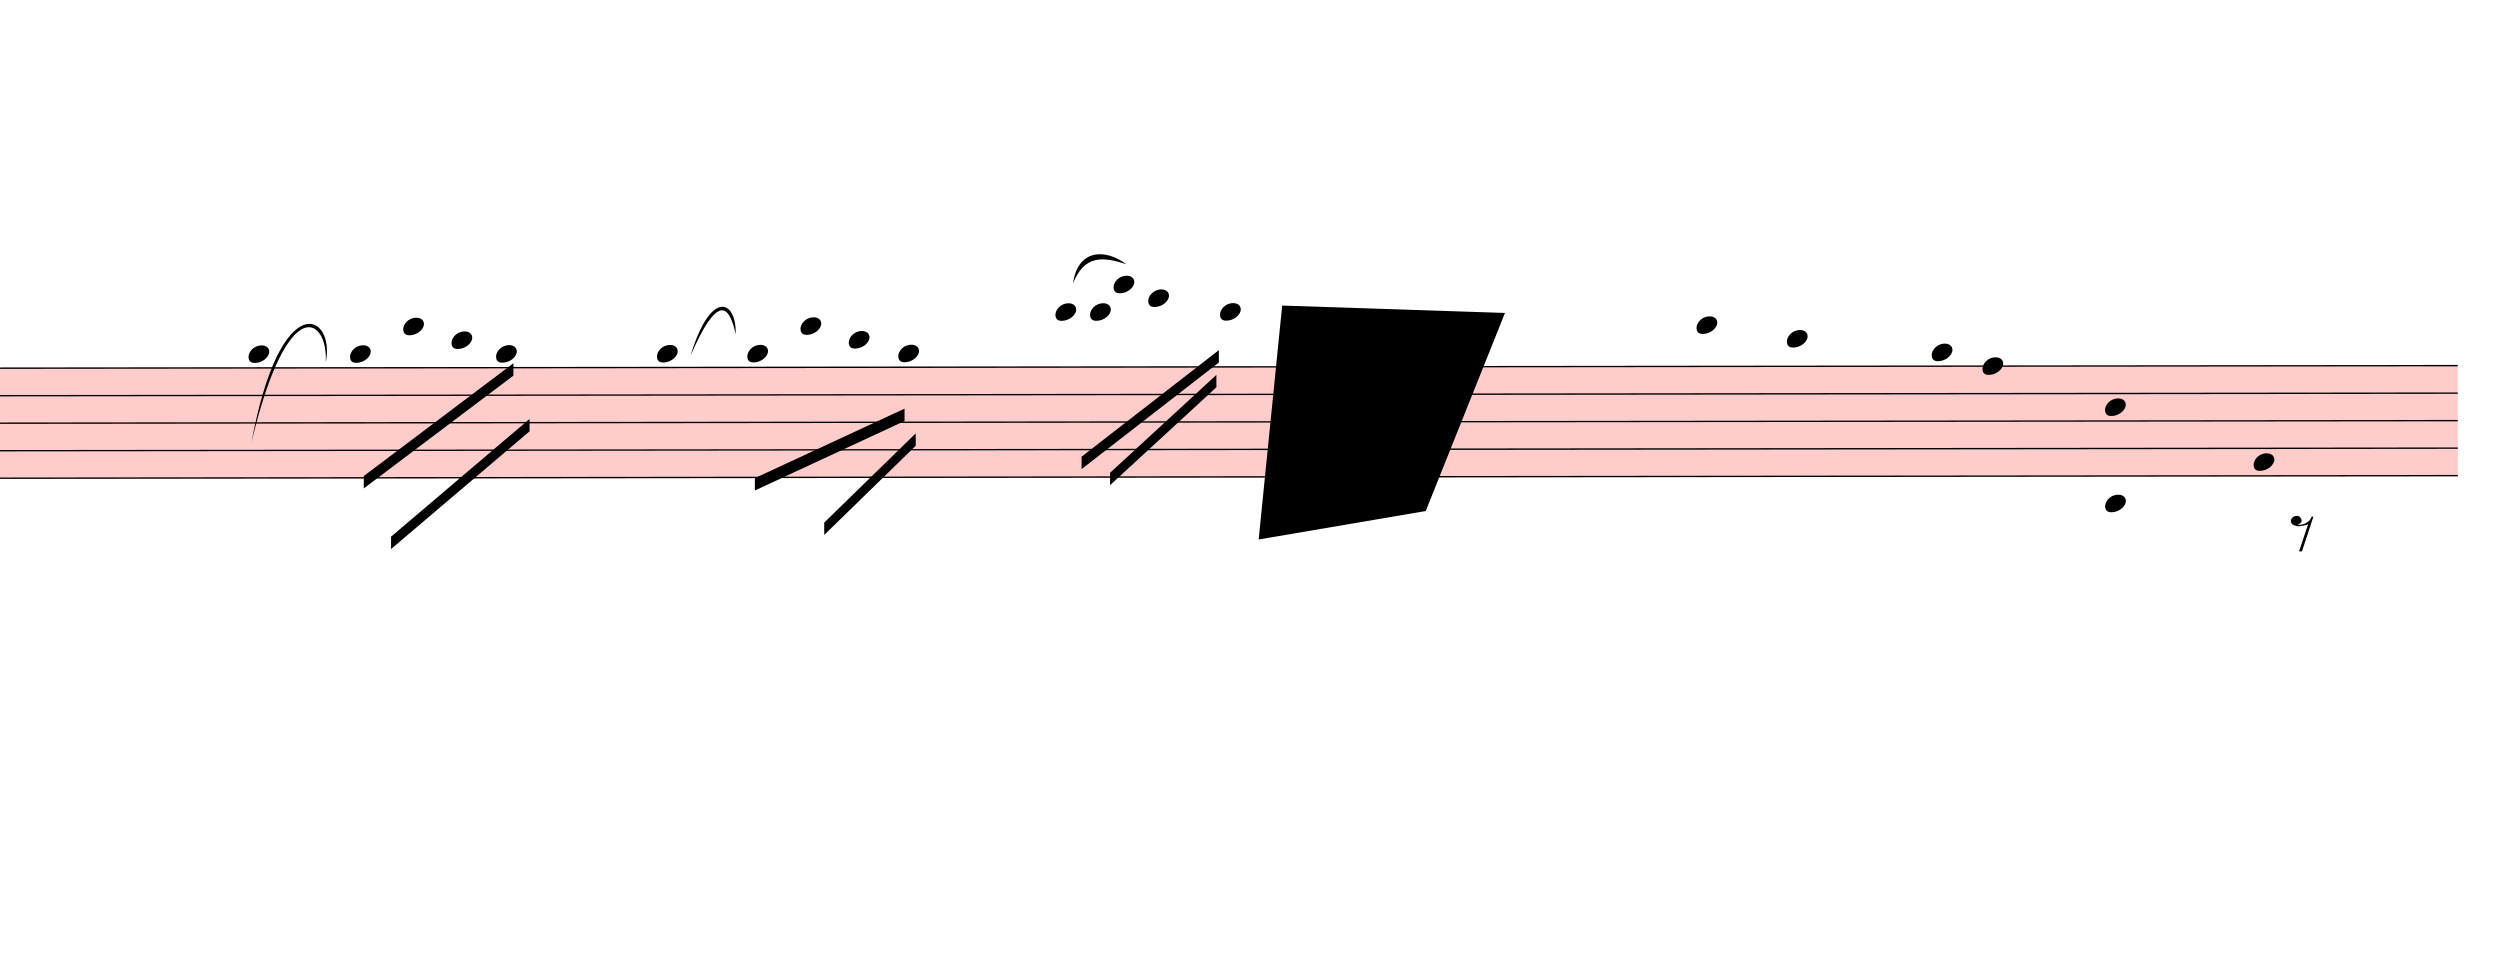
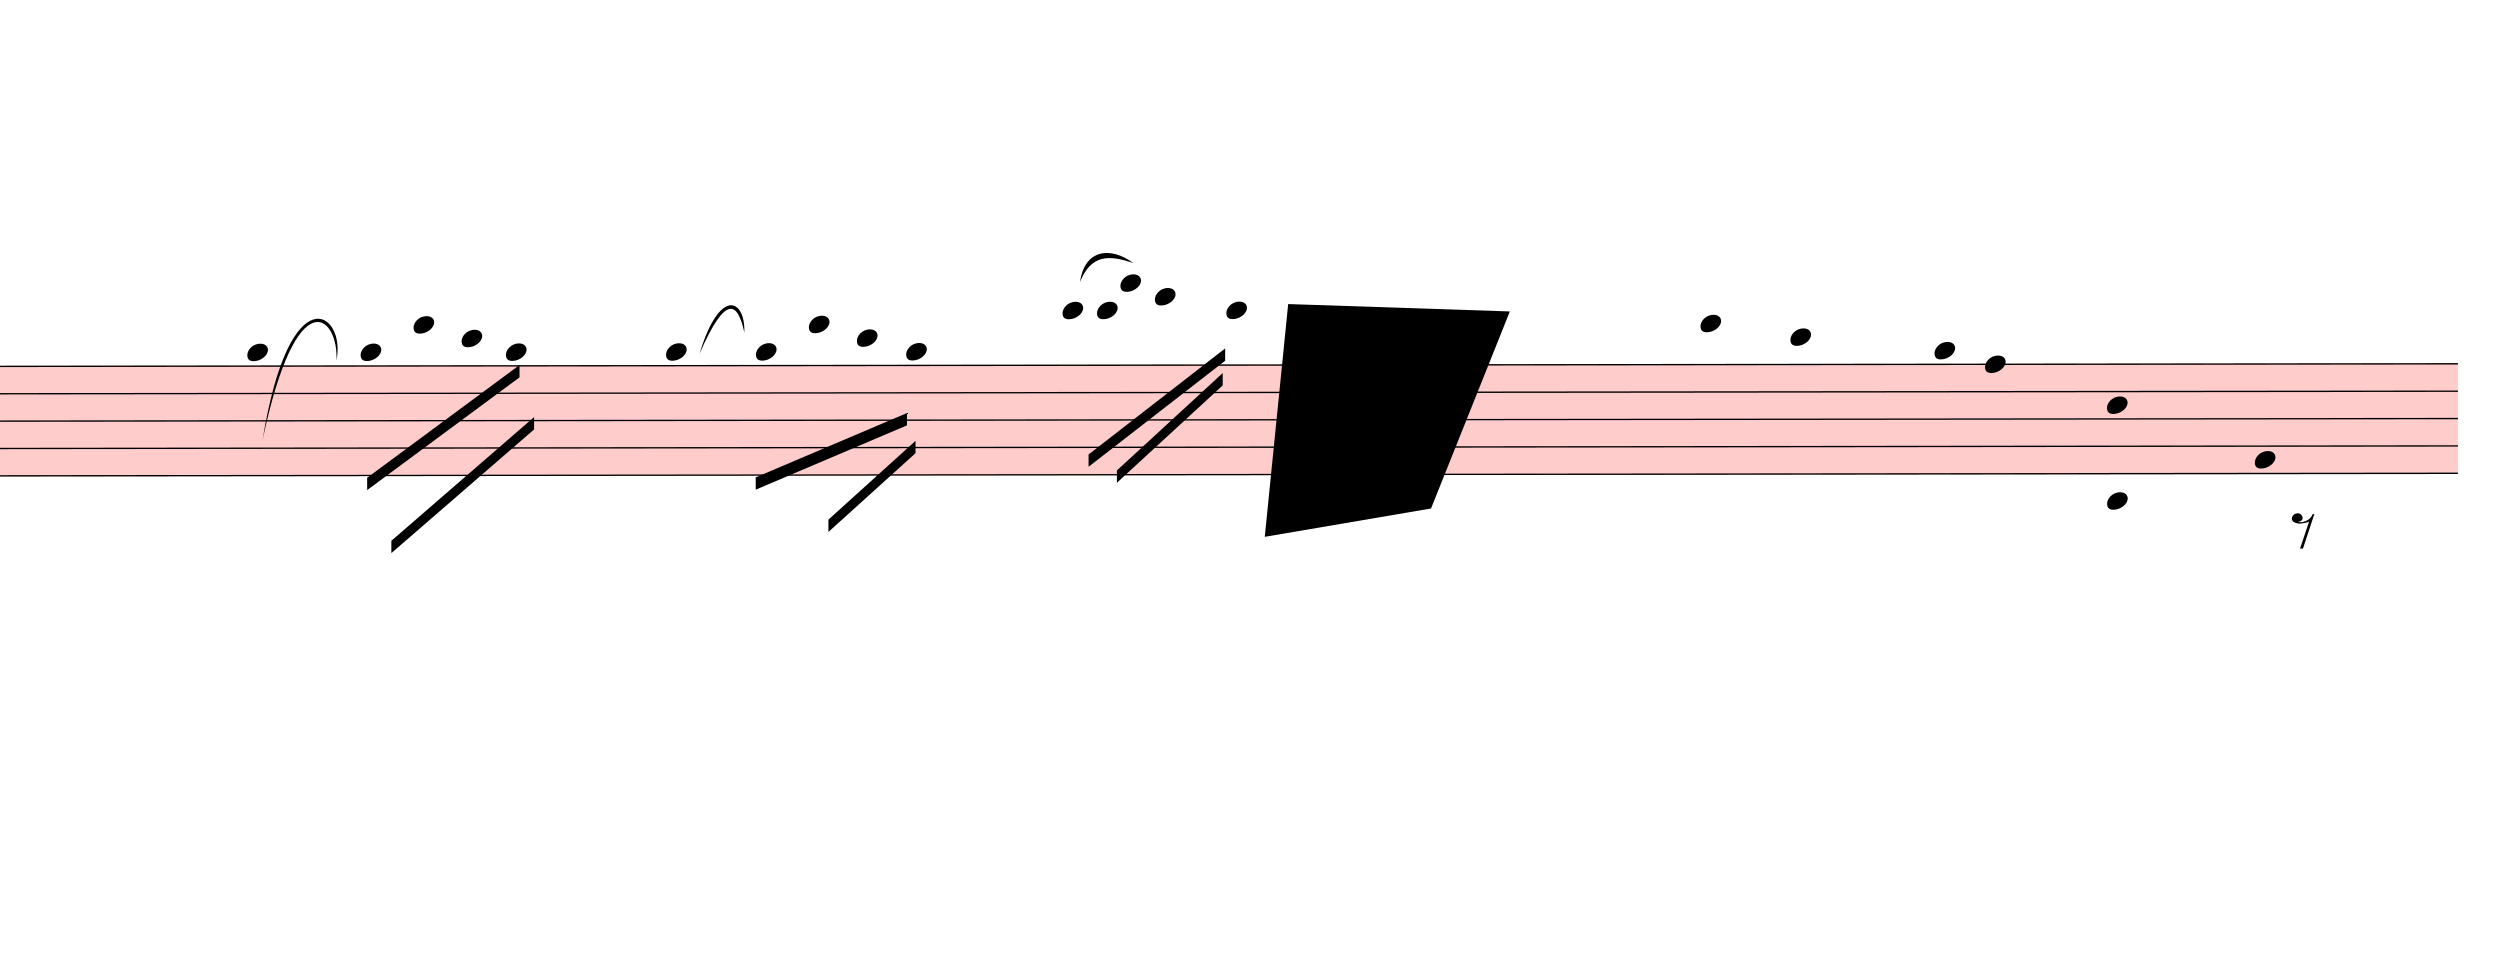
- <svg xmlns="http://www.w3.org/2000/svg" viewBox="8235 4509.9 18180 7086.1" version="1.1" overflow="visible">
+ <svg xmlns="http://www.w3.org/2000/svg" viewBox="8145 4509.9 18270 7086.1" version="1.1" overflow="visible">
  <defs>
    <style type="text/css">
    /* .staff * {
      fill: #000;
      stroke: #000;
    }

    .deletionBack {
      fill: #00000033;
    } */
  </style>
    <symbol id="sym_notehead_quarter" viewBox="0 0 1000 1000" overflow="inherit">
      <path transform="scale(1,-1)" d="M0 -39c0 68 73 172 200 172c66 0 114 -37 114 -95c0 -84 -106 -171 -218 -171c-64 0 -96 30 -96 94z" />
    </symbol>
    <symbol id="sym_rest_rest8th" viewBox="0 0 1000 1000" overflow="inherit">
      <path transform="scale(1,-1)" d="M0 123c7 34 33 56 69 60c29 -3 43 -9 53 -29c4 -8 7 -15 10 -22c0 -21 -1 -25 -11 -35c-5 -8 -18 -14 -40 -20l12 -3l15 -1c44 0 97 26 122 56c10 11 18 26 24 42c7 1 15 2 22 3l-140 -424h-36l111 330c-10 -6 -27 -12 -53 -16l-52 -8h-10l-20 1c-1 0 -8 3 -21 6 c-37 9 -55 28 -55 60z" />
    </symbol>
  </defs>
  <g class="rastrums">
    <g class="rastrum" data-id="rf4207311-a895-4e0b-a102-7798075f50d8" style="transform: rotate(-0.06deg); transform-origin: 2025px 7191px;">
      <g class="rastrum bounding-box" data-id="bbox-rf4207311-a895-4e0b-a102-7798075f50d8">
        <rect x="2025" y="7191" width="24075" height="810" fill="#ff000033" />
      </g>
      <path d="M2025 7196 L26100 7196" stroke-width="10" stroke="black" />
      <path d="M2025 7396 L26100 7396" stroke-width="10" stroke="black" />
      <path d="M2025 7596 L26100 7596" stroke-width="10" stroke="black" />
      <path d="M2025 7796 L26100 7796" stroke-width="10" stroke="black" />
      <path d="M2025 7996 L26100 7996" stroke-width="10" stroke="black" />
    </g>
  </g>
  <g class="draft" data-label="4" data-id="df01d99f3-db84-46fa-a3ad-3af42ed8f811">
    <g class="system" data-id="sb21d19c0-072e-4f32-942c-26f38452e1cc">
      <g class="staff" data-n="1" data-rastrum="rf4207311-a895-4e0b-a102-7798075f50d8" style="transform: rotate(-0.06deg); transform-origin: 2025px 7191px;">
        <g class="note" data-id="d694e572c-85d8-4050-bc77-2c2633fc7e32" data-stem.dir="down">
          <g class="notehead">
-             <use href="#sym_notehead_quarter" height="480px" width="480px" x="10035" y="7096" />
-           </g>
-           <g class="ledgerLines above" />
-           <g class="stem">
-             <path d="M10035 7096 L10035 8396" stroke-width="14" />
+             <use href="#sym_notehead_quarter" height="480px" width="480px" x="9945" y="7096" />
+           </g>
+           <g class="ledgerLines above" />
+           <g class="stem">
+             <path d="M9945 7096 L9945 8396" stroke-width="14" />
          </g>
        </g>
        <g class="note" data-id="d2e5c1bd3-661f-4f61-81b2-50160e63b419" data-stem.dir="down">
          <g class="notehead">
            <use href="#sym_notehead_quarter" height="480px" width="480px" x="10773" y="7096" />
          </g>
          <g class="ledgerLines above" />
          <g class="stem">
            <path d="M10773 7096 L10773 7696" stroke-width="14" />
          </g>
        </g>
        <g class="note" data-id="d0a8e1b70-ee26-4445-ad7c-f0c770c3d9e4" data-stem.dir="down">
          <g class="notehead">
            <use href="#sym_notehead_quarter" height="480px" width="480px" x="11160" y="6896" />
          </g>
          <g class="ledgerLines above">
            <path d="M11121 6996 L11349 6996" stroke-width="18" />
          </g>
          <g class="stem">
            <path d="M11160 6896 L11160 7496" stroke-width="14" />
          </g>
        </g>
        <g class="note" data-id="dcc5885d6-946e-41e5-b2ce-de0e8f646837" data-stem.dir="down">
          <g class="notehead">
            <use href="#sym_notehead_quarter" height="480px" width="480px" x="11511" y="6996" />
          </g>
          <g class="ledgerLines above">
            <path d="M11472 6996 L11700 6996" stroke-width="18" />
          </g>
          <g class="stem">
            <path d="M11511 6996 L11511 7396" stroke-width="14" />
          </g>
        </g>
        <g class="note" data-id="d64e21e51-f04c-4c1d-9563-b5113687551d" data-stem.dir="down">
          <g class="notehead">
            <use href="#sym_notehead_quarter" height="480px" width="480px" x="11835" y="7096" />
          </g>
          <g class="ledgerLines above" />
          <g class="stem">
            <path d="M11835 7096 L11835 7796" stroke-width="14" />
          </g>
        </g>
        <g class="note" data-id="d074b7097-f83d-4062-9142-ab31eb3f230a" data-stem.dir="down">
          <g class="notehead">
            <use href="#sym_notehead_quarter" height="480px" width="480px" x="13005" y="7096" />
          </g>
          <g class="ledgerLines above" />
          <g class="stem">
            <path d="M13005 7096 L13005 7596" stroke-width="14" />
          </g>
        </g>
        <g class="note" data-id="d460129b3-0c97-4ec8-aad4-151b6c535736" data-stem.dir="down">
          <g class="notehead">
            <use href="#sym_notehead_quarter" height="480px" width="480px" x="13662" y="7096" />
          </g>
          <g class="ledgerLines above" />
          <g class="stem">
            <path d="M13662 7096 L13662 7396" stroke-width="14" />
          </g>
        </g>
        <g class="note" data-id="da8e7a795-6e85-49cc-8872-55d609d4f8fd" data-stem.dir="down">
          <g class="notehead">
            <use href="#sym_notehead_quarter" height="480px" width="480px" x="14049" y="6896" />
          </g>
          <g class="ledgerLines above">
            <path d="M14010 6996 L14238 6996" stroke-width="18" />
          </g>
          <g class="stem">
            <path d="M14049 6896 L14049 7396" stroke-width="14" />
          </g>
        </g>
        <g class="note" data-id="dcbd606ba-5045-447c-bd21-a16cacd7bc14" data-stem.dir="down">
          <g class="notehead">
            <use href="#sym_notehead_quarter" height="480px" width="480px" x="14400" y="6996" />
          </g>
          <g class="ledgerLines above">
            <path d="M14361 6996 L14589 6996" stroke-width="18" />
          </g>
          <g class="stem">
            <path d="M14400 6996 L14400 7296" stroke-width="14" />
          </g>
        </g>
        <g class="note" data-id="d6f7cf7df-338e-466c-bad9-71e76bdd7a17" data-stem.dir="down">
          <g class="notehead">
            <use href="#sym_notehead_quarter" height="480px" width="480px" x="14760" y="7096" />
          </g>
          <g class="ledgerLines above" />
          <g class="stem">
            <path d="M14760 7096 L14760 7596" stroke-width="14" />
          </g>
        </g>
        <g class="note" data-id="d22ced56e-df49-477f-ad0e-aa42da74dec0" data-stem.dir="down">
          <g class="notehead">
            <use href="#sym_notehead_quarter" height="480px" width="480px" x="15903" y="6796" />
          </g>
          <g class="ledgerLines above">
            <path d="M15864 6996 L16092 6996" stroke-width="18" />
            <path d="M15864 6796 L16092 6796" stroke-width="18" />
          </g>
          <g class="stem">
            <path d="M15903 6796 L15903 7196" stroke-width="14" />
          </g>
        </g>
        <g class="note" data-id="d1be17b18-0d72-4c41-9b4a-37688fc17d89" data-stem.dir="down">
          <g class="notehead">
            <use href="#sym_notehead_quarter" height="480px" width="480px" x="16155" y="6796" />
          </g>
          <g class="ledgerLines above">
            <path d="M16116 6996 L16344 6996" stroke-width="18" />
            <path d="M16116 6796 L16344 6796" stroke-width="18" />
          </g>
          <g class="stem">
            <path d="M16155 6796 L16155 7396" stroke-width="14" />
          </g>
        </g>
        <g class="note" data-id="d733d5a01-eb0e-48ba-96f4-4514464cd2ca" data-stem.dir="down">
          <g class="notehead">
            <use href="#sym_notehead_quarter" height="480px" width="480px" x="16326" y="6596" />
          </g>
          <g class="ledgerLines above">
            <path d="M16287 6996 L16515 6996" stroke-width="18" />
            <path d="M16287 6796 L16515 6796" stroke-width="18" />
            <path d="M16287 6596 L16515 6596" stroke-width="18" />
          </g>
          <g class="stem">
            <path d="M16326 6596 L16326 7296" stroke-width="14" />
          </g>
        </g>
        <g class="note" data-id="dd87675ba-5590-4328-bc68-7ed4e65edec6" data-stem.dir="down">
          <g class="notehead">
            <use href="#sym_notehead_quarter" height="480px" width="480px" x="16578" y="6696" />
          </g>
          <g class="ledgerLines above">
            <path d="M16539 6996 L16767 6996" stroke-width="18" />
            <path d="M16539 6796 L16767 6796" stroke-width="18" />
          </g>
          <g class="stem">
            <path d="M16578 6696 L16578 7396" stroke-width="14" />
          </g>
        </g>
        <g class="note" data-id="d590f15fb-96b2-43a9-9ad4-45828b9f099e" data-stem.dir="down">
          <g class="notehead">
            <use href="#sym_notehead_quarter" height="480px" width="480px" x="17100" y="6796" />
          </g>
          <g class="ledgerLines above">
            <path d="M17061 6996 L17289 6996" stroke-width="18" />
            <path d="M17061 6796 L17289 6796" stroke-width="18" />
          </g>
          <g class="stem">
            <path d="M17100 6796 L17100 6996" stroke-width="14" />
          </g>
        </g>
        <g class="note" data-id="d8ef84604-7447-41fb-a985-1cc63d377dcc" data-stem.dir="down">
          <g class="notehead">
            <use href="#sym_notehead_quarter" height="480px" width="480px" x="20565" y="6896" />
          </g>
          <g class="ledgerLines above">
            <path d="M20526 6996 L20754 6996" stroke-width="18" />
          </g>
          <g class="stem">
            <path d="M20565 6896 L20565 7596" stroke-width="14" />
          </g>
        </g>
        <g class="note" data-id="da1736076-22d0-49ab-8dd1-a687392b10bb" data-stem.dir="down">
          <g class="notehead">
            <use href="#sym_notehead_quarter" height="480px" width="480px" x="21222" y="6996" />
          </g>
          <g class="ledgerLines above">
            <path d="M21183 6996 L21411 6996" stroke-width="18" />
          </g>
          <g class="stem">
            <path d="M21222 6996 L21222 7596" stroke-width="14" />
          </g>
        </g>
        <g class="note" data-id="d0a0cd53f-cc49-47e3-99d7-674a19c37c3d" data-stem.dir="down">
          <g class="notehead">
            <use href="#sym_notehead_quarter" height="480px" width="480px" x="22275" y="7096" />
          </g>
          <g class="ledgerLines above" />
          <g class="stem">
            <path d="M22275 7096 L22275 7396" stroke-width="14" />
          </g>
        </g>
        <g class="note" data-id="dafd733a0-d137-4e62-b4d8-5308cab226f3" data-stem.dir="down">
          <g class="notehead">
            <use href="#sym_notehead_quarter" height="480px" width="480px" x="22644" y="7196" />
          </g>
          <g class="stem">
            <path d="M22644 7196 L22644 7496" stroke-width="14" />
          </g>
        </g>
        <g class="note" data-id="d93de466f-d7e2-4ab9-bfbc-c94d8ae167fc" data-stem.dir="down">
          <g class="notehead">
            <use href="#sym_notehead_quarter" height="480px" width="480px" x="24615" y="7896" />
          </g>
          <g class="stem">
            <path d="M24615 7896 L24615 9796" stroke-width="14" />
          </g>
        </g>
        <g class="rest" data-id="d7253a308-b6c6-4f57-85eb-fc8d1fcb63f6">
          <use href="#sym_rest_rest8th" height="597px" width="597px" x="24885" y="8396" />
        </g>
        <g class="chord" data-id="de8d2a1f0-45ee-4b36-a50f-0d44fb9c646a" data-stem.dir="down">
          <g class="notehead">
            <use href="#sym_notehead_quarter" height="480px" width="480px" x="23535" y="7496" />
          </g>
          <g class="notehead">
            <use href="#sym_notehead_quarter" height="480px" width="480px" x="23535" y="8196" />
          </g>
          <g class="ledgerLines below">
            <path d="M23496 8196 L23724 8196" stroke-width="18" />
          </g>
          <g class="stem">
            <path d="M23535 7496 L23535 8596" stroke-width="14" />
          </g>
        </g>
      </g>
      <g class="barLine" data-id="da5ae6e54-843f-4289-8051-f2dc192937fb">
-         <path d="M12537 7065 L12222 8739" stroke-width="27" />
+         <path d="M12518.1 7050.6 L12222 8739" stroke-width="27" />
      </g>
      <g class="barLine" data-id="d794d8c68-61ce-4185-8852-65910e65fe6b">
-         <path d="M15381 7056 L15147 8766" stroke-width="27" />
+         <path d="M15381 7056 L15172.2 8775" stroke-width="27" />
      </g>
      <g class="barLine" data-id="d7b62f38b-b484-4fcb-824f-6c84d87ea18d">
        <path d="M17127 7047 L16839 9000" stroke-width="27" />
      </g>
      <g class="barLine" data-id="daf9e556a-c08c-418e-8e61-754fc48b88e6">
        <path d="M20286 6849 L19809 8739" stroke-width="27" />
      </g>
      <g class="barLine" data-id="d3a171af2-9ab1-45db-9c94-93ca1c73eaae">
        <path d="M21816 6939 L21519 8334" stroke-width="27" />
      </g>
      <g class="barLine" data-id="d12289d1d-da6c-4fdc-b1c1-60037172229c">
        <path d="M23404.5 6861.6 L23214.6 7801.2" stroke-width="27" />
      </g>
      <g class="beam" data-id="be757e048-e3f7-4a60-b218-60ce40c5c131" style="transform: rotate(-0.06deg); transform-origin: 2025px 7191px;">
-         <polygon points="10872,7983 11961,7164 11961,7254 10872,8073" stroke-opacity="1" fill-opacity="1" />
+         <polygon points="10819.8,8012.7 11934,7190.1 11934,7280.1 10819.8,8102.7" stroke-opacity="1" fill-opacity="1" />
      </g>
      <g class="beam" data-id="b79ea66e4-117f-4575-99fa-c986d00d4e25" style="transform: rotate(-0.06deg); transform-origin: 2025px 7191px;">
-         <polygon points="11070,8424 12078,7569 12078,7659 11070,8514" stroke-opacity="1" fill-opacity="1" />
+         <polygon points="10996.2,8473.5 12040.2,7570.8 12040.2,7660.8 10996.2,8563.5" stroke-opacity="1" fill-opacity="1" />
      </g>
      <g class="beam" data-id="b500ffa63-949f-4962-8d0a-3e4bf62e3ed8" style="transform: rotate(-0.06deg); transform-origin: 2025px 7191px;">
-         <polygon points="13716,8001 14805,7497 14805,7587 13716,8091" stroke-opacity="1" fill-opacity="1" />
+         <polygon points="13659.3,8012.7 14765.4,7543.8 14765.4,7633.8 13659.3,8102.7" stroke-opacity="1" fill-opacity="1" />
      </g>
      <g class="beam" data-id="b1090f111-6cbe-4f11-856c-64505eef624f" style="transform: rotate(-0.06deg); transform-origin: 2025px 7191px;">
-         <polygon points="14220,8325 14886,7677 14886,7767 14220,8415" stroke-opacity="1" fill-opacity="1" />
+         <polygon points="14190.3,8322.3 14827.5,7747.2 14827.5,7837.2 14190.3,8412.3" stroke-opacity="1" fill-opacity="1" />
      </g>
      <g class="beam" data-id="bf91a9fdf-9e62-431e-b733-2bbbc41b4743" style="transform: rotate(-0.06deg); transform-origin: 2025px 7191px;">
        <polygon points="16092,7848 17091,7074 17091,7164 16092,7938" stroke-opacity="1" fill-opacity="1" />
      </g>
      <g class="beam" data-id="baa9aff76-9c1b-4eb1-b95d-ddc7b684f9b2" style="transform: rotate(-0.06deg); transform-origin: 2025px 7191px;">
        <polygon points="16299,7965 17073,7254 17073,7344 16299,8055" stroke-opacity="1" fill-opacity="1" />
      </g>
      <g class="curve" data-id="db145d19e-b04f-46aa-befc-e53a0c11ada5" data-class="curve">
-         <path d="M10063.80,7726.50 C10276.20,6579.90 10677.60,6793.20 10603.80,7145.10 C10623.09,6824.79 10328.84,6614.52 10063.80,7726.50" stroke-width="9" stroke-linecap="round" stroke-linejoin="round" />
+         <path d="M10063.80,7726.50 C10261.80,6501.60 10677.60,6793.20 10603.80,7145.10 C10621.97,6822.77 10314.44,6536.22 10063.80,7726.50" stroke-width="9" stroke-linecap="round" stroke-linejoin="round" />
      </g>
      <g class="curve" data-id="d86a2b5e0-0cb9-46ba-8704-ca2cc152fbd6" data-class="curve">
        <path d="M13257.00,7095.60 C13404.60,6604.20 13593.60,6694.20 13584.60,6939.90 C13538.08,6723.97 13452.87,6644.68 13257.00,7095.60" stroke-width="9" stroke-linecap="round" stroke-linejoin="round" />
      </g>
      <g class="curve" data-id="d594c32e4-e5da-4bd5-b366-95c6058f7b24" data-class="curve">
        <path d="M16038.00,6570.00 C16071.30,6329.70 16263.00,6309.90 16426.80,6432.30 C16245.53,6370.43 16118.95,6370.92 16038.00,6570.00" stroke-width="9" stroke-linecap="round" stroke-linejoin="round" />
      </g>
    </g>
    <g class="deletions">
      <g data-id="x92c99730-510e-4ba0-8570-3f9f9b9a5049" data-class="del" class="del">
        <path data-id="x92c99730-510e-4ba0-8570-3f9f9b9a5049" d="M17559.0,6732.0 L19179.0,6786.0 L18603.0,8226.0 L17388.0,8433.0 Z" class="deletionBack" />
        <path d="M17559.0,6732.0 L18603.0,8226.0" stroke-width="9" class="deletionLine" />
        <path d="M19179.0,6786.0 L17388.0,8433.0" stroke-width="9" class="deletionLine" />
      </g>
    </g>
  </g>
</svg>
